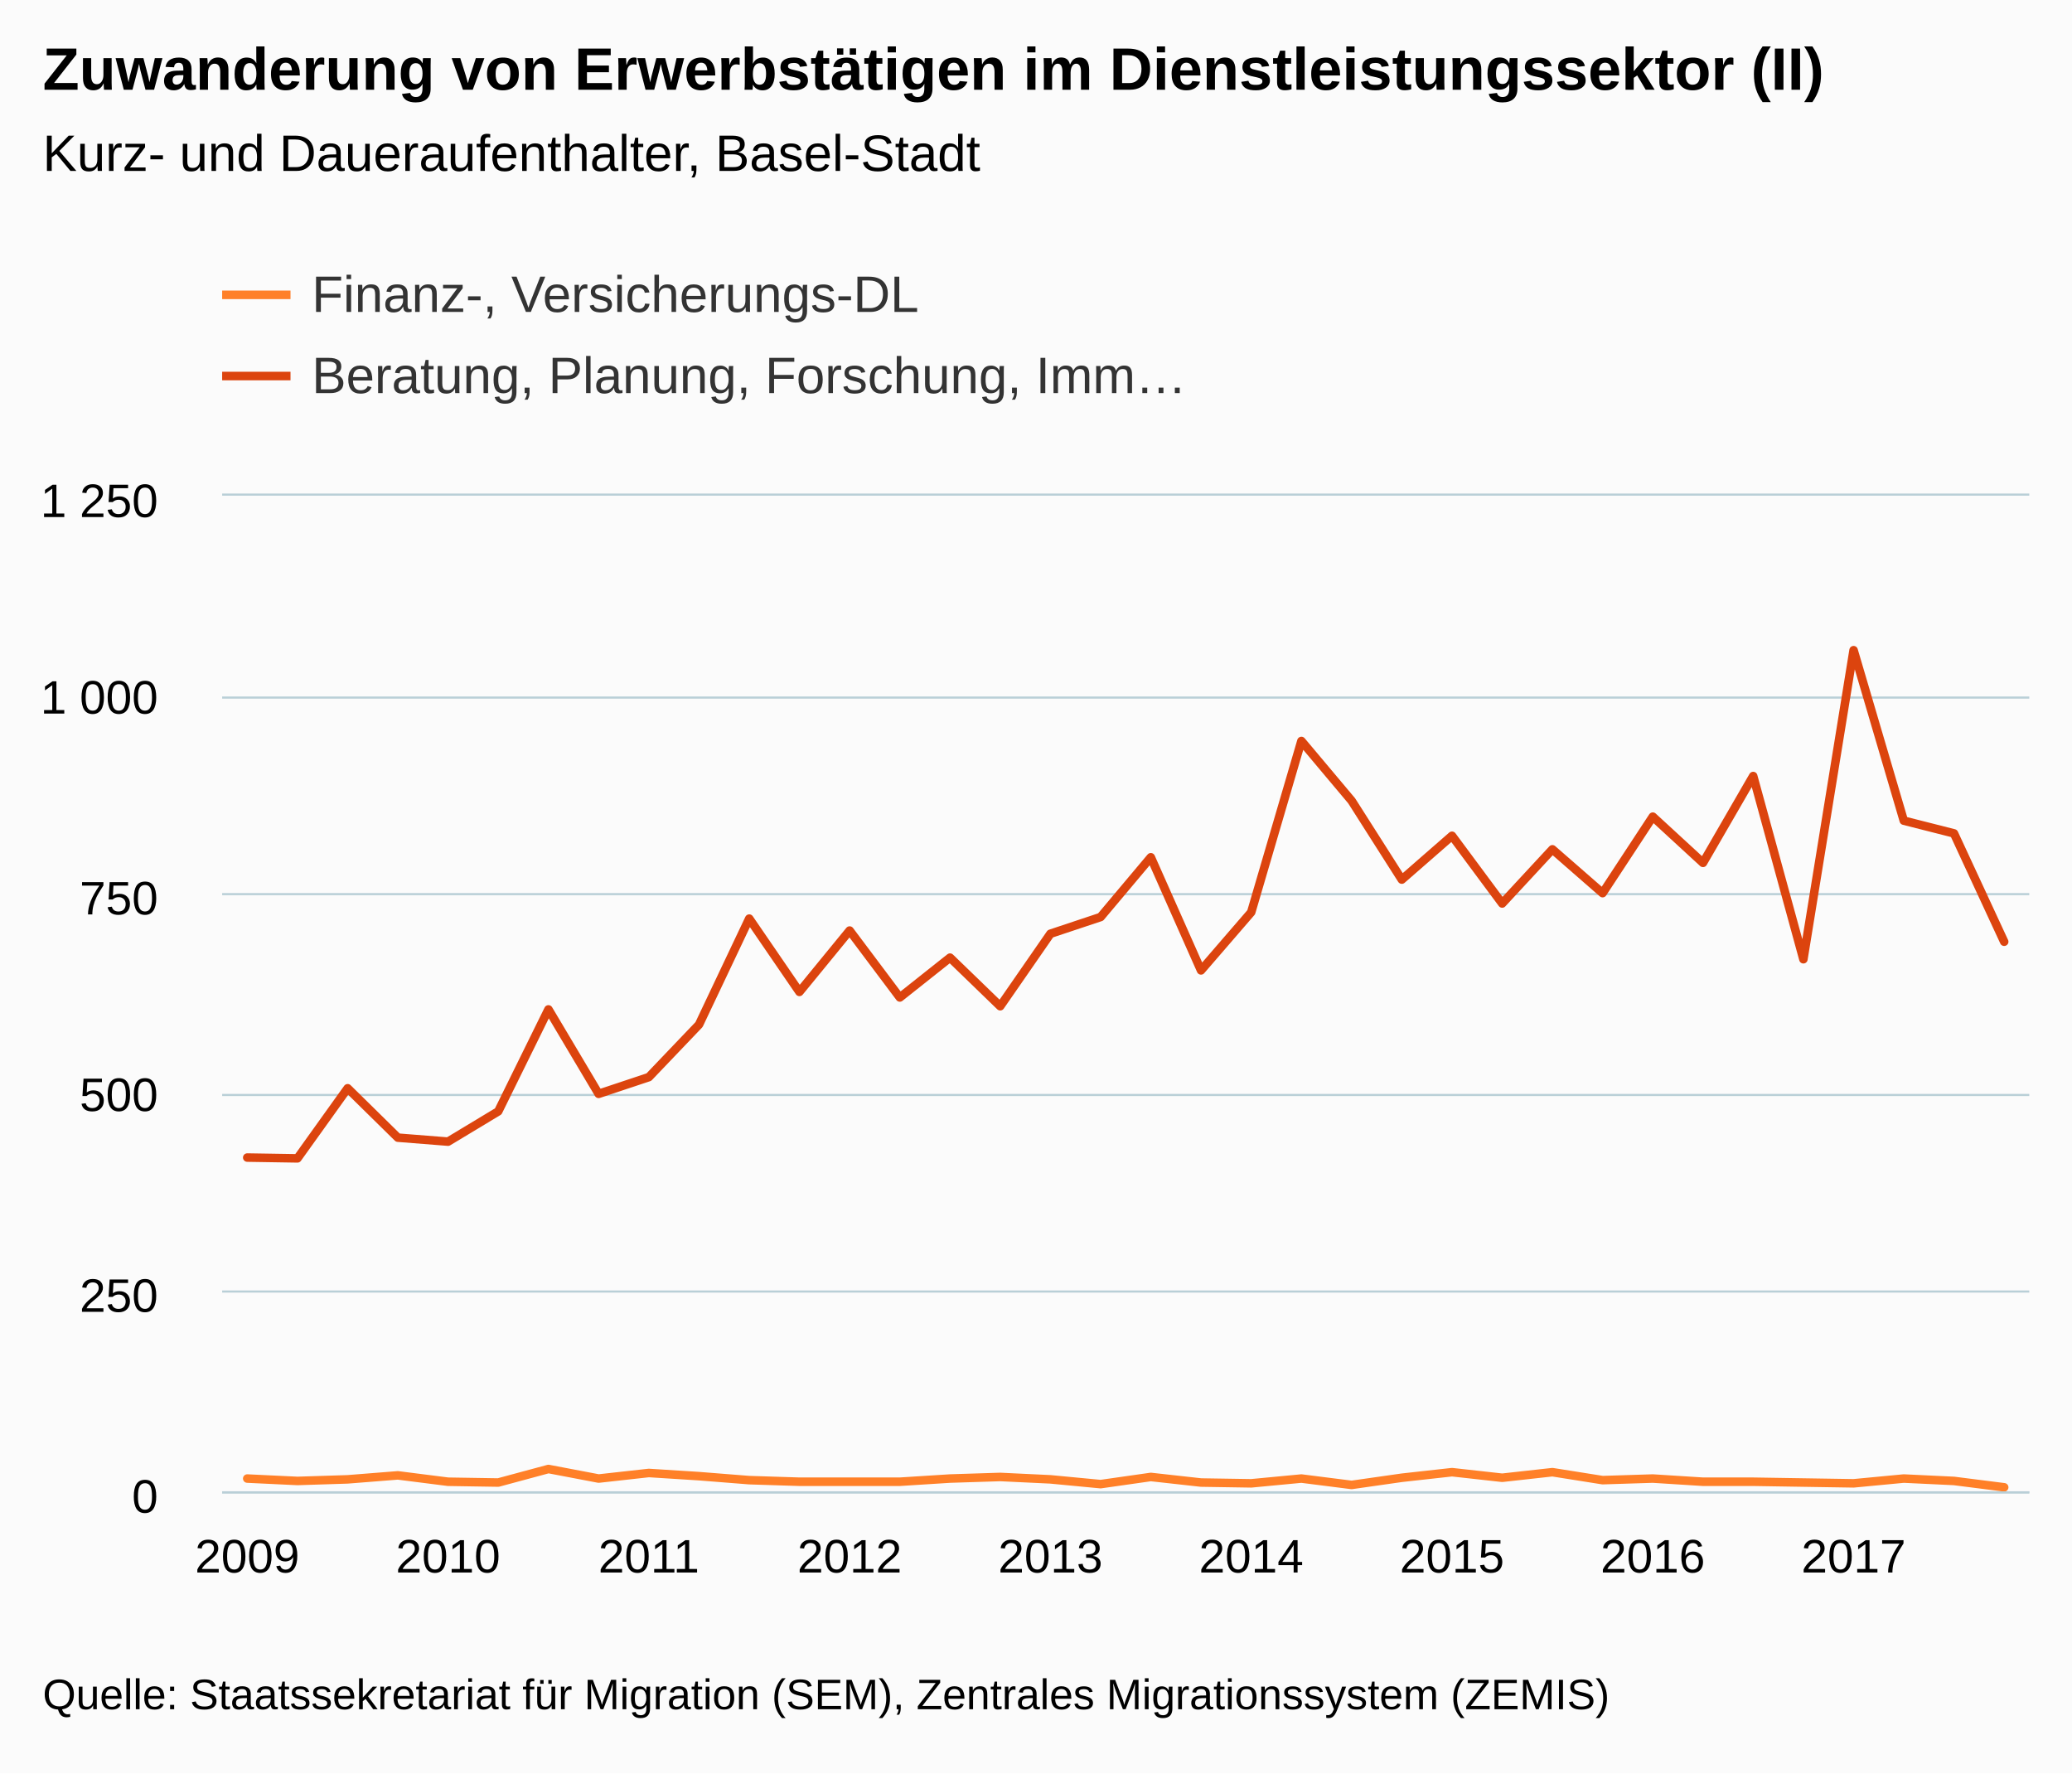
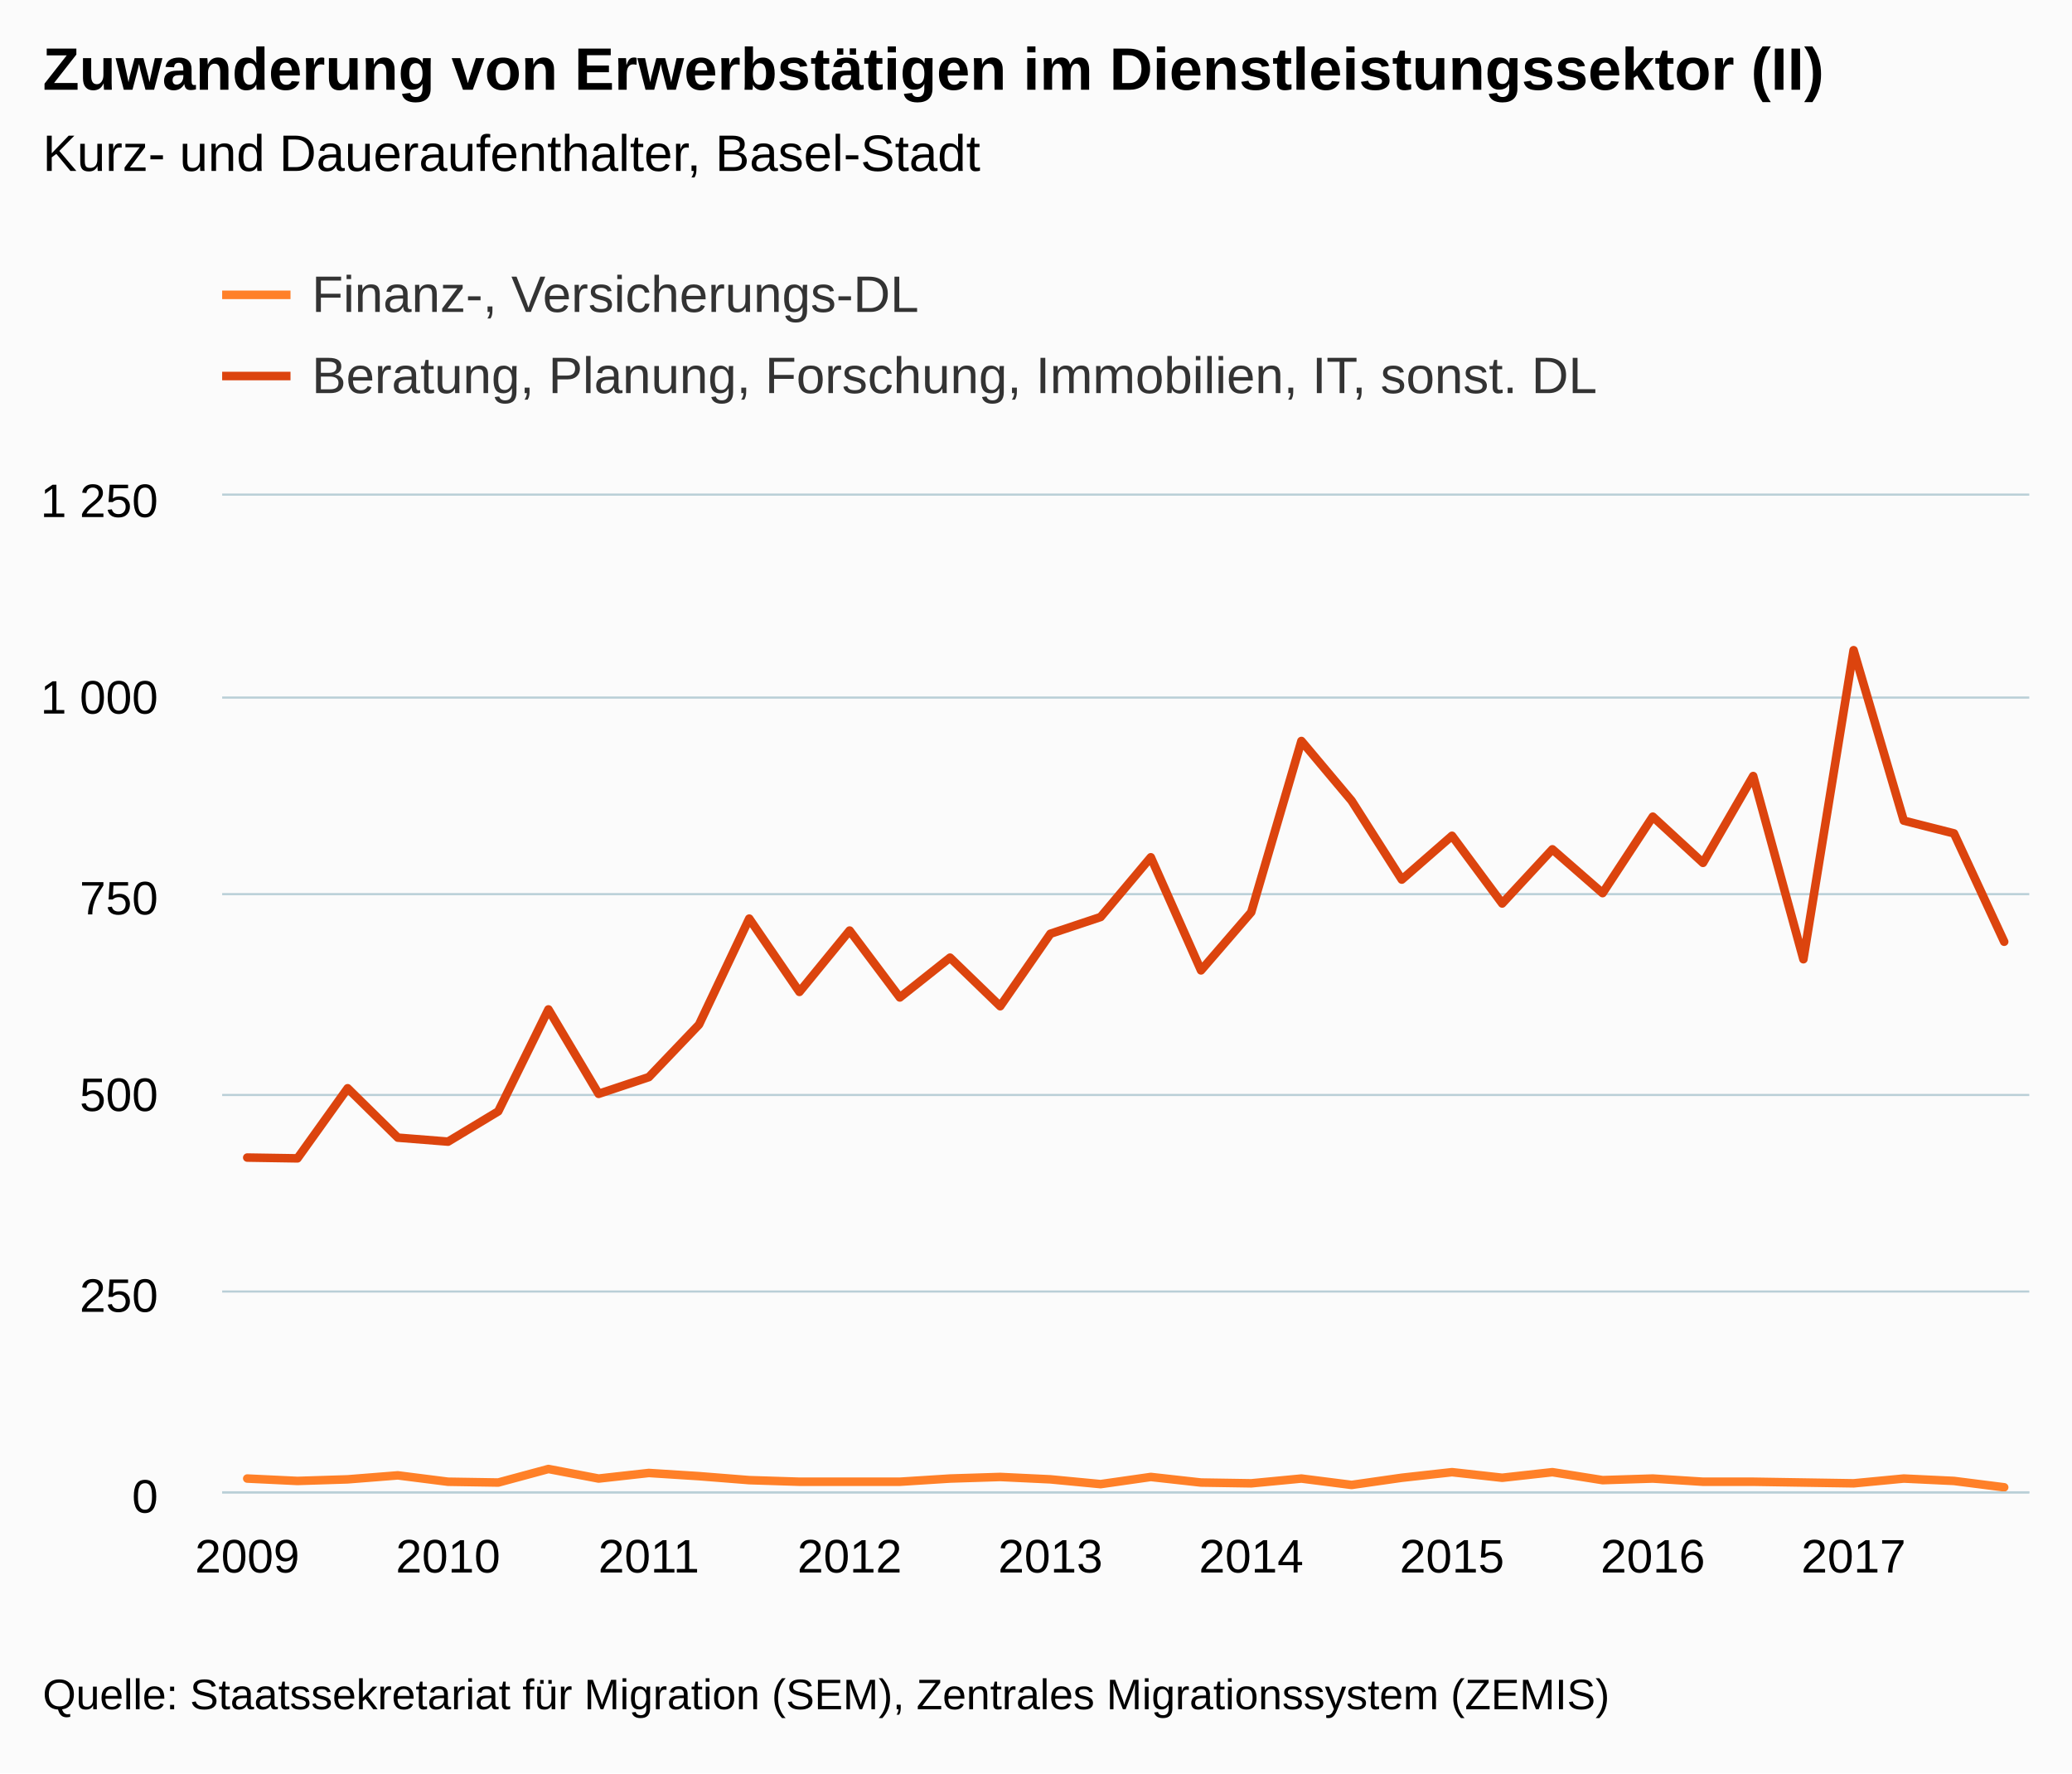
<svg xmlns="http://www.w3.org/2000/svg" version="1.1" class="highcharts-root" style="font-family:Arial;font-size:12px;" viewBox="0 0 485 415">
  <defs>
    <clipPath>
      <rect x="0" y="0" width="423" height="233" fill="none" />
    </clipPath>
    <clipPath id="a">
      <rect x="0" y="0" width="423" height="233" fill="none" />
    </clipPath>
  </defs>
  <rect fill="#fbfbfb" class="highcharts-background" x="0" y="0" width="485" height="415" rx="0" ry="0" />
  <rect fill="none" class="highcharts-plot-background" x="52" y="116" width="423" height="233" />
  <g class="highcharts-pane-group" />
  <g class="highcharts-grid highcharts-xaxis-grid ">
    <path fill="none" class="highcharts-grid-line" d="M 57.5 116 L 57.5 349" opacity="1" />
    <path fill="none" class="highcharts-grid-line" d="M 104.5 116 L 104.5 349" opacity="1" />
    <path fill="none" class="highcharts-grid-line" d="M 151.5 116 L 151.5 349" opacity="1" />
    <path fill="none" class="highcharts-grid-line" d="M 198.5 116 L 198.5 349" opacity="1" />
    <path fill="none" class="highcharts-grid-line" d="M 245.5 116 L 245.5 349" opacity="1" />
    <path fill="none" class="highcharts-grid-line" d="M 292.5 116 L 292.5 349" opacity="1" />
    <path fill="none" class="highcharts-grid-line" d="M 339.5 116 L 339.5 349" opacity="1" />
    <path fill="none" class="highcharts-grid-line" d="M 386.5 116 L 386.5 349" opacity="1" />
    <path fill="none" class="highcharts-grid-line" d="M 433.5 116 L 433.5 349" opacity="1" />
  </g>
  <g class="highcharts-grid highcharts-yaxis-grid ">
    <path fill="none" stroke="#B9CFD7" stroke-width="0.5" class="highcharts-grid-line" d="M 52 349.25 L 475 349.25" opacity="1" />
    <path fill="none" stroke="#B9CFD7" stroke-width="0.5" class="highcharts-grid-line" d="M 52 302.25 L 475 302.25" opacity="1" />
    <path fill="none" stroke="#B9CFD7" stroke-width="0.5" class="highcharts-grid-line" d="M 52 256.25 L 475 256.25" opacity="1" />
    <path fill="none" stroke="#B9CFD7" stroke-width="0.5" class="highcharts-grid-line" d="M 52 209.25 L 475 209.25" opacity="1" />
    <path fill="none" stroke="#B9CFD7" stroke-width="0.5" class="highcharts-grid-line" d="M 52 163.25 L 475 163.25" opacity="1" />
    <path fill="none" stroke="#B9CFD7" stroke-width="0.5" class="highcharts-grid-line" d="M 52 115.75 L 475 115.75" opacity="1" />
  </g>
  <rect fill="none" class="highcharts-plot-border" x="52" y="116" width="423" height="233" />
  <g class="highcharts-axis highcharts-xaxis ">
    <path fill="none" class="highcharts-axis-line" stroke="#B9CFD7" stroke-width="0.5" d="M 52 349.25 L 475 349.25" />
  </g>
  <g class="highcharts-axis highcharts-yaxis ">
    <path fill="none" class="highcharts-axis-line" d="M 52 116 L 52 349" />
  </g>
  <g class="highcharts-series-group">
    <g class="highcharts-series highcharts-series-0 highcharts-line-series " transform="translate(52,116) scale(1 1)" clip-path="url(#a)">
      <path fill="none" d="M 5.875 230.018 L 17.625 230.577 L 29.375 230.204 L 41.125 229.272 L 52.875 230.763 L 64.625 230.95 L 76.375 227.781 L 88.125 230.018 L 99.875 228.713 L 111.625 229.458 L 123.375 230.39 L 135.125 230.763 L 146.875 230.763 L 158.625 230.763 L 170.375 230.018 L 182.125 229.645 L 193.875 230.204 L 205.625 231.322 L 217.375 229.645 L 229.125 230.95 L 240.875 231.136 L 252.625 230.018 L 264.375 231.509 L 276.125 229.831 L 287.875 228.526 L 299.625 229.831 L 311.375 228.526 L 323.125 230.39 L 334.875 230.018 L 346.625 230.763 L 358.375 230.763 L 370.125 230.95 L 381.875 231.136 L 393.625 230.018 L 405.375 230.577 L 417.125 232.068" class="highcharts-graph" stroke="#FF8028" stroke-width="2" stroke-linejoin="round" stroke-linecap="round" />
    </g>
    <g class="highcharts-markers highcharts-series-0 highcharts-line-series " transform="translate(52,116) scale(1 1)" clip-path="none" />
    <g class="highcharts-series highcharts-series-1 highcharts-line-series " transform="translate(52,116) scale(1 1)" clip-path="url(#a)">
      <path fill="none" d="M 5.875 154.898 L 17.625 155.085 L 29.375 138.682 L 41.125 150.238 L 52.875 151.17 L 64.625 144.087 L 76.375 120.228 L 88.125 139.986 L 99.875 136.072 L 111.625 123.77 L 123.375 98.978 L 135.125 116.127 L 146.875 101.774 L 158.625 117.432 L 170.375 108.112 L 182.125 119.482 L 193.875 102.52 L 205.625 98.606 L 217.375 84.626 L 229.125 111.094 L 240.875 97.487 L 252.625 57.411 L 264.375 71.391 L 276.125 89.845 L 287.875 79.593 L 299.625 95.437 L 311.375 82.762 L 323.125 93.014 L 334.875 75.119 L 346.625 85.93 L 358.375 65.613 L 370.125 108.485 L 381.875 36.162 L 393.625 76.051 L 405.375 79.034 L 417.125 104.384" class="highcharts-graph" stroke="#DC440E" stroke-width="2" stroke-linejoin="round" stroke-linecap="round" />
    </g>
    <g class="highcharts-markers highcharts-series-1 highcharts-line-series " transform="translate(52,116) scale(1 1)" clip-path="none" />
  </g>
  <text x="10" text-anchor="start" class="highcharts-title" style="color:#000000;font-size:14px;font-weight:bold;fill:#000000;" y="21">
    <tspan>Zuwanderung von Erwerbstätigen im Dienstleistungssektor (II)</tspan>
  </text>
  <text x="10" text-anchor="start" class="highcharts-subtitle" style="color:#000000;font-size:12px;font-weight:normal;font-family:Arial;fill:#000000;" y="40">
    <tspan>Kurz- und Daueraufenthalter, Basel-Stadt</tspan>
  </text>
  <g class="highcharts-legend" transform="translate(44,55)">
-     <rect fill="none" class="highcharts-legend-box" rx="0" ry="0" x="0" y="0" width="246" height="49" visibility="visible" />
+     <rect fill="none" class="highcharts-legend-box" rx="0" ry="0" x="0" y="0" width="338" height="49" visibility="visible" />
    <g>
      <g>
        <g class="highcharts-legend-item highcharts-line-series highcharts-color-undefined highcharts-series-0" transform="translate(8,3)">
          <path fill="none" d="M 0 11 L 16 11" class="highcharts-graph" stroke="#FF8028" stroke-width="2" />
          <text x="21" style="color:#333333;font-size:12px;font-weight:normal;cursor:pointer;fill:#333333;" text-anchor="start" y="15">
            <tspan>Finanz-, Versicherungs-DL</tspan>
          </text>
        </g>
        <g class="highcharts-legend-item highcharts-line-series highcharts-color-undefined highcharts-series-1" transform="translate(8,22)">
          <path fill="none" d="M 0 11 L 16 11" class="highcharts-graph" stroke="#DC440E" stroke-width="2" />
          <text x="21" y="15" style="color:#333333;font-size:12px;font-weight:normal;cursor:pointer;fill:#333333;" text-anchor="start">
-             <tspan>Beratung, Planung, Forschung, Imm…</tspan>
+             <tspan>Beratung, Planung, Forschung, Immobilien, IT, sonst. DL</tspan>
          </text>
        </g>
      </g>
    </g>
  </g>
  <g class="highcharts-axis-labels highcharts-xaxis-labels ">
    <text x="57.875" style="color:#000000;cursor:default;font-size:11px;fill:#000000;" text-anchor="middle" transform="translate(0,0)" y="368" opacity="1">
      2009
    </text>
    <text x="104.875" style="color:#000000;cursor:default;font-size:11px;fill:#000000;" text-anchor="middle" transform="translate(0,0)" y="368" opacity="1">
      2010
    </text>
    <text x="151.875" style="color:#000000;cursor:default;font-size:11px;fill:#000000;" text-anchor="middle" transform="translate(0,0)" y="368" opacity="1">
      2011
    </text>
    <text x="198.875" style="color:#000000;cursor:default;font-size:11px;fill:#000000;" text-anchor="middle" transform="translate(0,0)" y="368" opacity="1">
      2012
    </text>
    <text x="245.875" style="color:#000000;cursor:default;font-size:11px;fill:#000000;" text-anchor="middle" transform="translate(0,0)" y="368" opacity="1">
      2013
    </text>
    <text x="292.875" style="color:#000000;cursor:default;font-size:11px;fill:#000000;" text-anchor="middle" transform="translate(0,0)" y="368" opacity="1">
      2014
    </text>
    <text x="339.875" style="color:#000000;cursor:default;font-size:11px;fill:#000000;" text-anchor="middle" transform="translate(0,0)" y="368" opacity="1">
      2015
    </text>
    <text x="386.875" style="color:#000000;cursor:default;font-size:11px;fill:#000000;" text-anchor="middle" transform="translate(0,0)" y="368" opacity="1">
      2016
    </text>
    <text x="433.875" style="color:#000000;cursor:default;font-size:11px;fill:#000000;" text-anchor="middle" transform="translate(0,0)" y="368" opacity="1">
      2017
    </text>
  </g>
  <g class="highcharts-axis-labels highcharts-yaxis-labels ">
    <text x="37" style="color:#000000;cursor:default;font-size:11px;fill:#000000;" text-anchor="end" transform="translate(0,0)" y="354" opacity="1">
      0
    </text>
    <text x="37" style="color:#000000;cursor:default;font-size:11px;fill:#000000;" text-anchor="end" transform="translate(0,0)" y="307" opacity="1">
      250
    </text>
    <text x="37" style="color:#000000;cursor:default;font-size:11px;fill:#000000;" text-anchor="end" transform="translate(0,0)" y="260" opacity="1">
      500
    </text>
    <text x="37" style="color:#000000;cursor:default;font-size:11px;fill:#000000;" text-anchor="end" transform="translate(0,0)" y="214" opacity="1">
      750
    </text>
    <text x="37" style="color:#000000;cursor:default;font-size:11px;fill:#000000;" text-anchor="end" transform="translate(0,0)" y="167" opacity="1">
      <tspan>1 000</tspan>
    </text>
    <text x="37" style="color:#000000;cursor:default;font-size:11px;fill:#000000;" text-anchor="end" transform="translate(0,0)" y="121" opacity="1">
      <tspan>1 250</tspan>
    </text>
  </g>
  <text x="10" class="highcharts-credits" text-anchor="start" style="cursor:default;color:#000000;font-size:10px;fill:#000000;" y="400">
    <tspan>Quelle: Staatssekretariat für Migration (SEM), Zentrales Migrationssystem (ZEMIS)</tspan>
  </text>
</svg>
